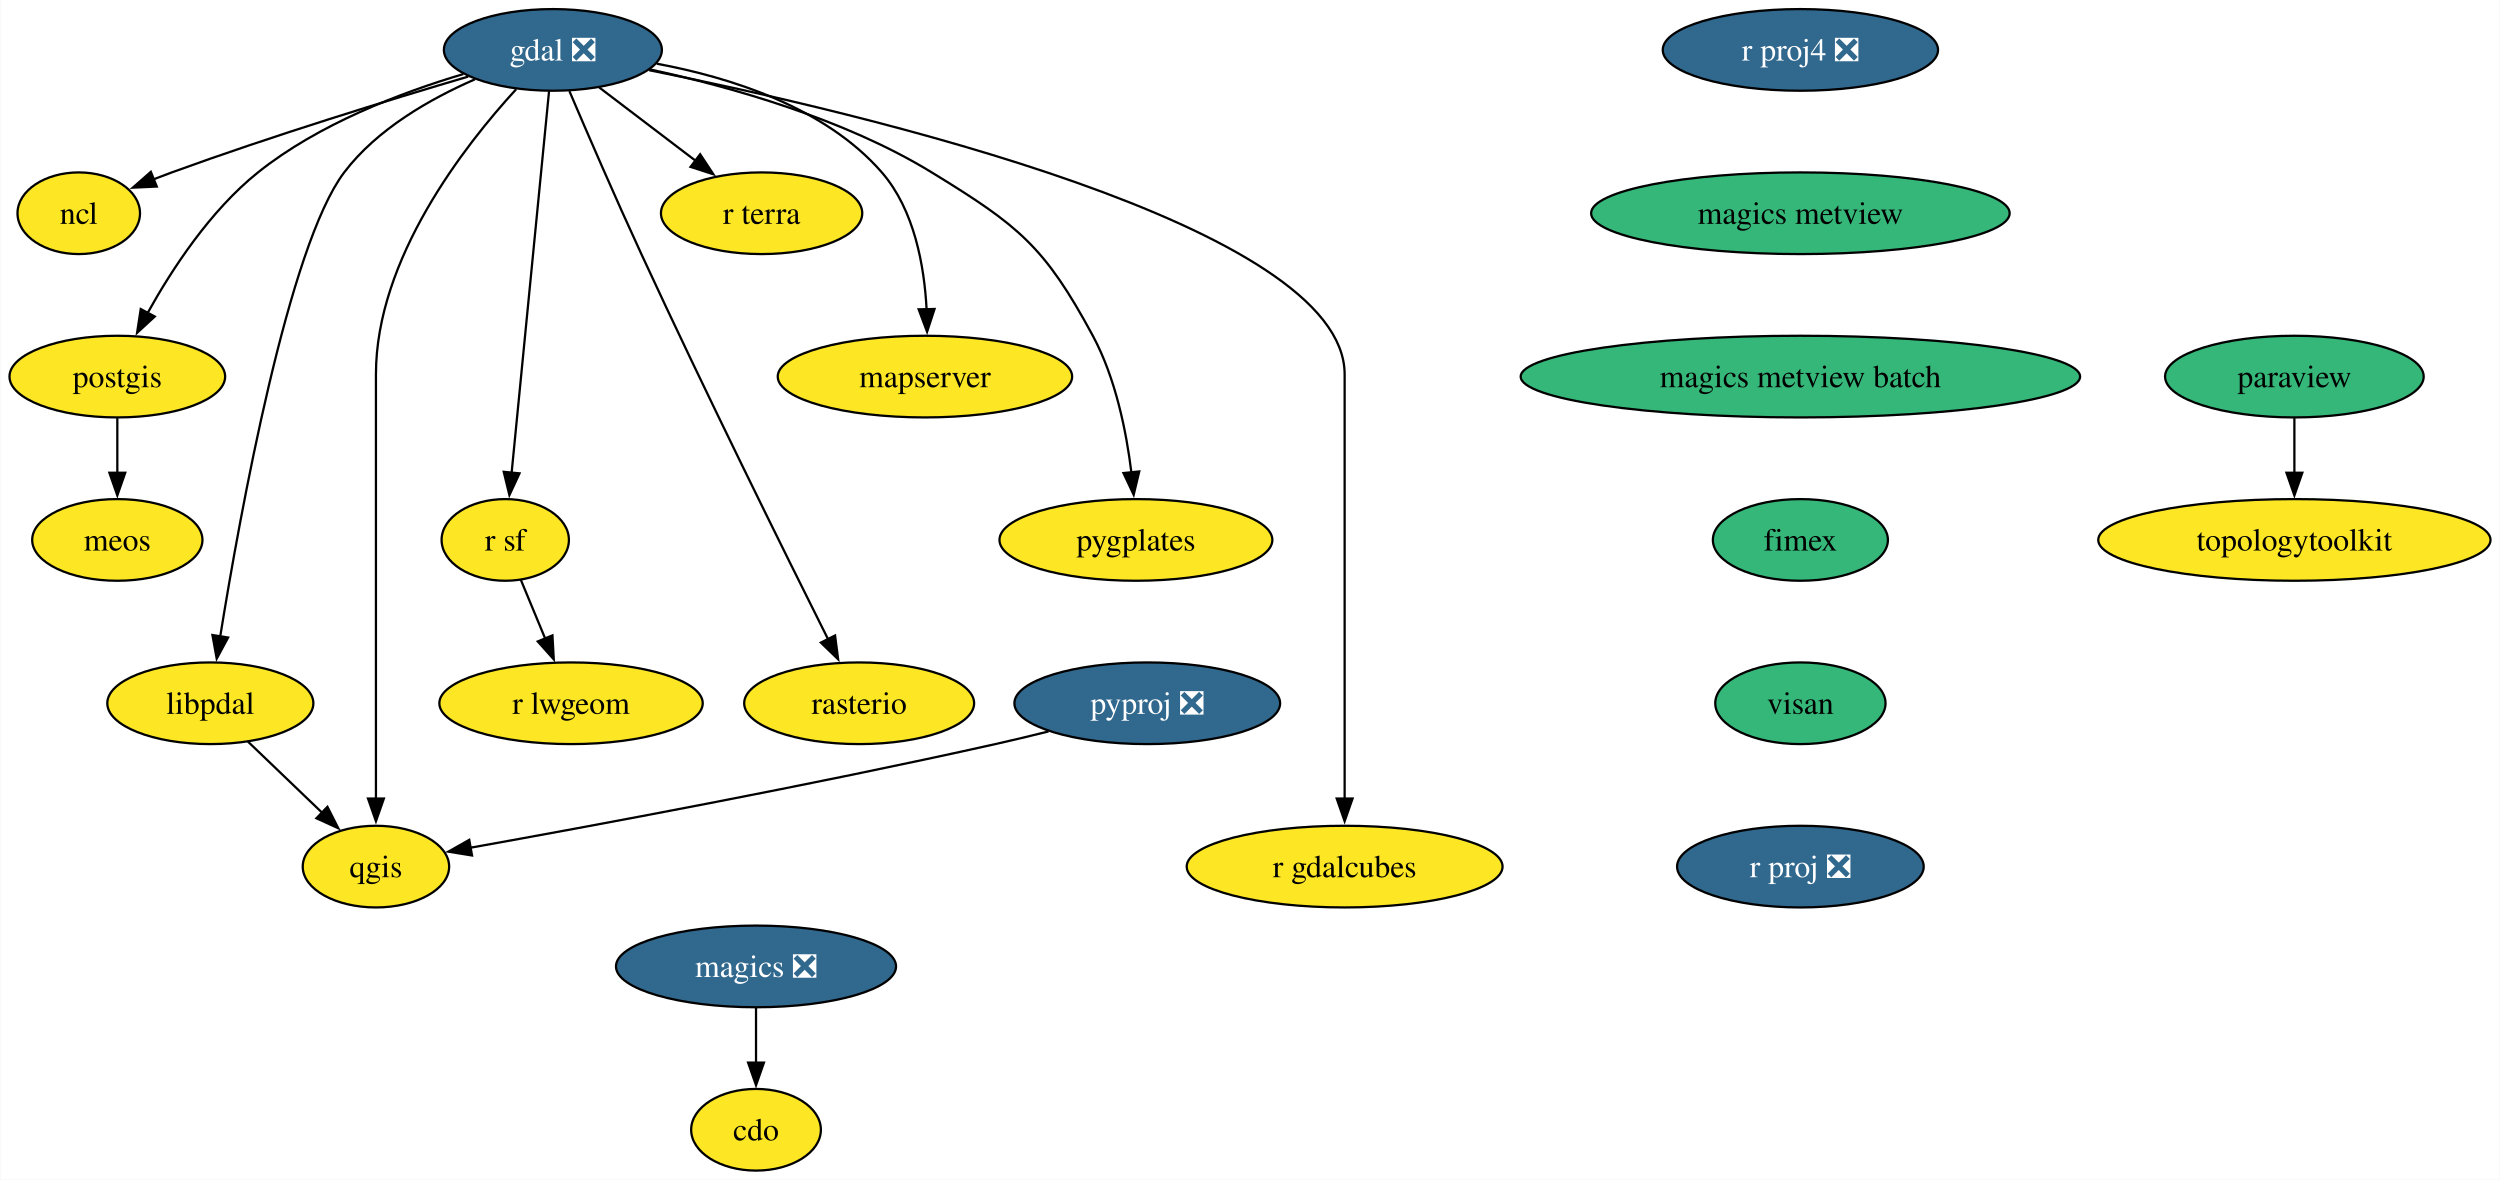
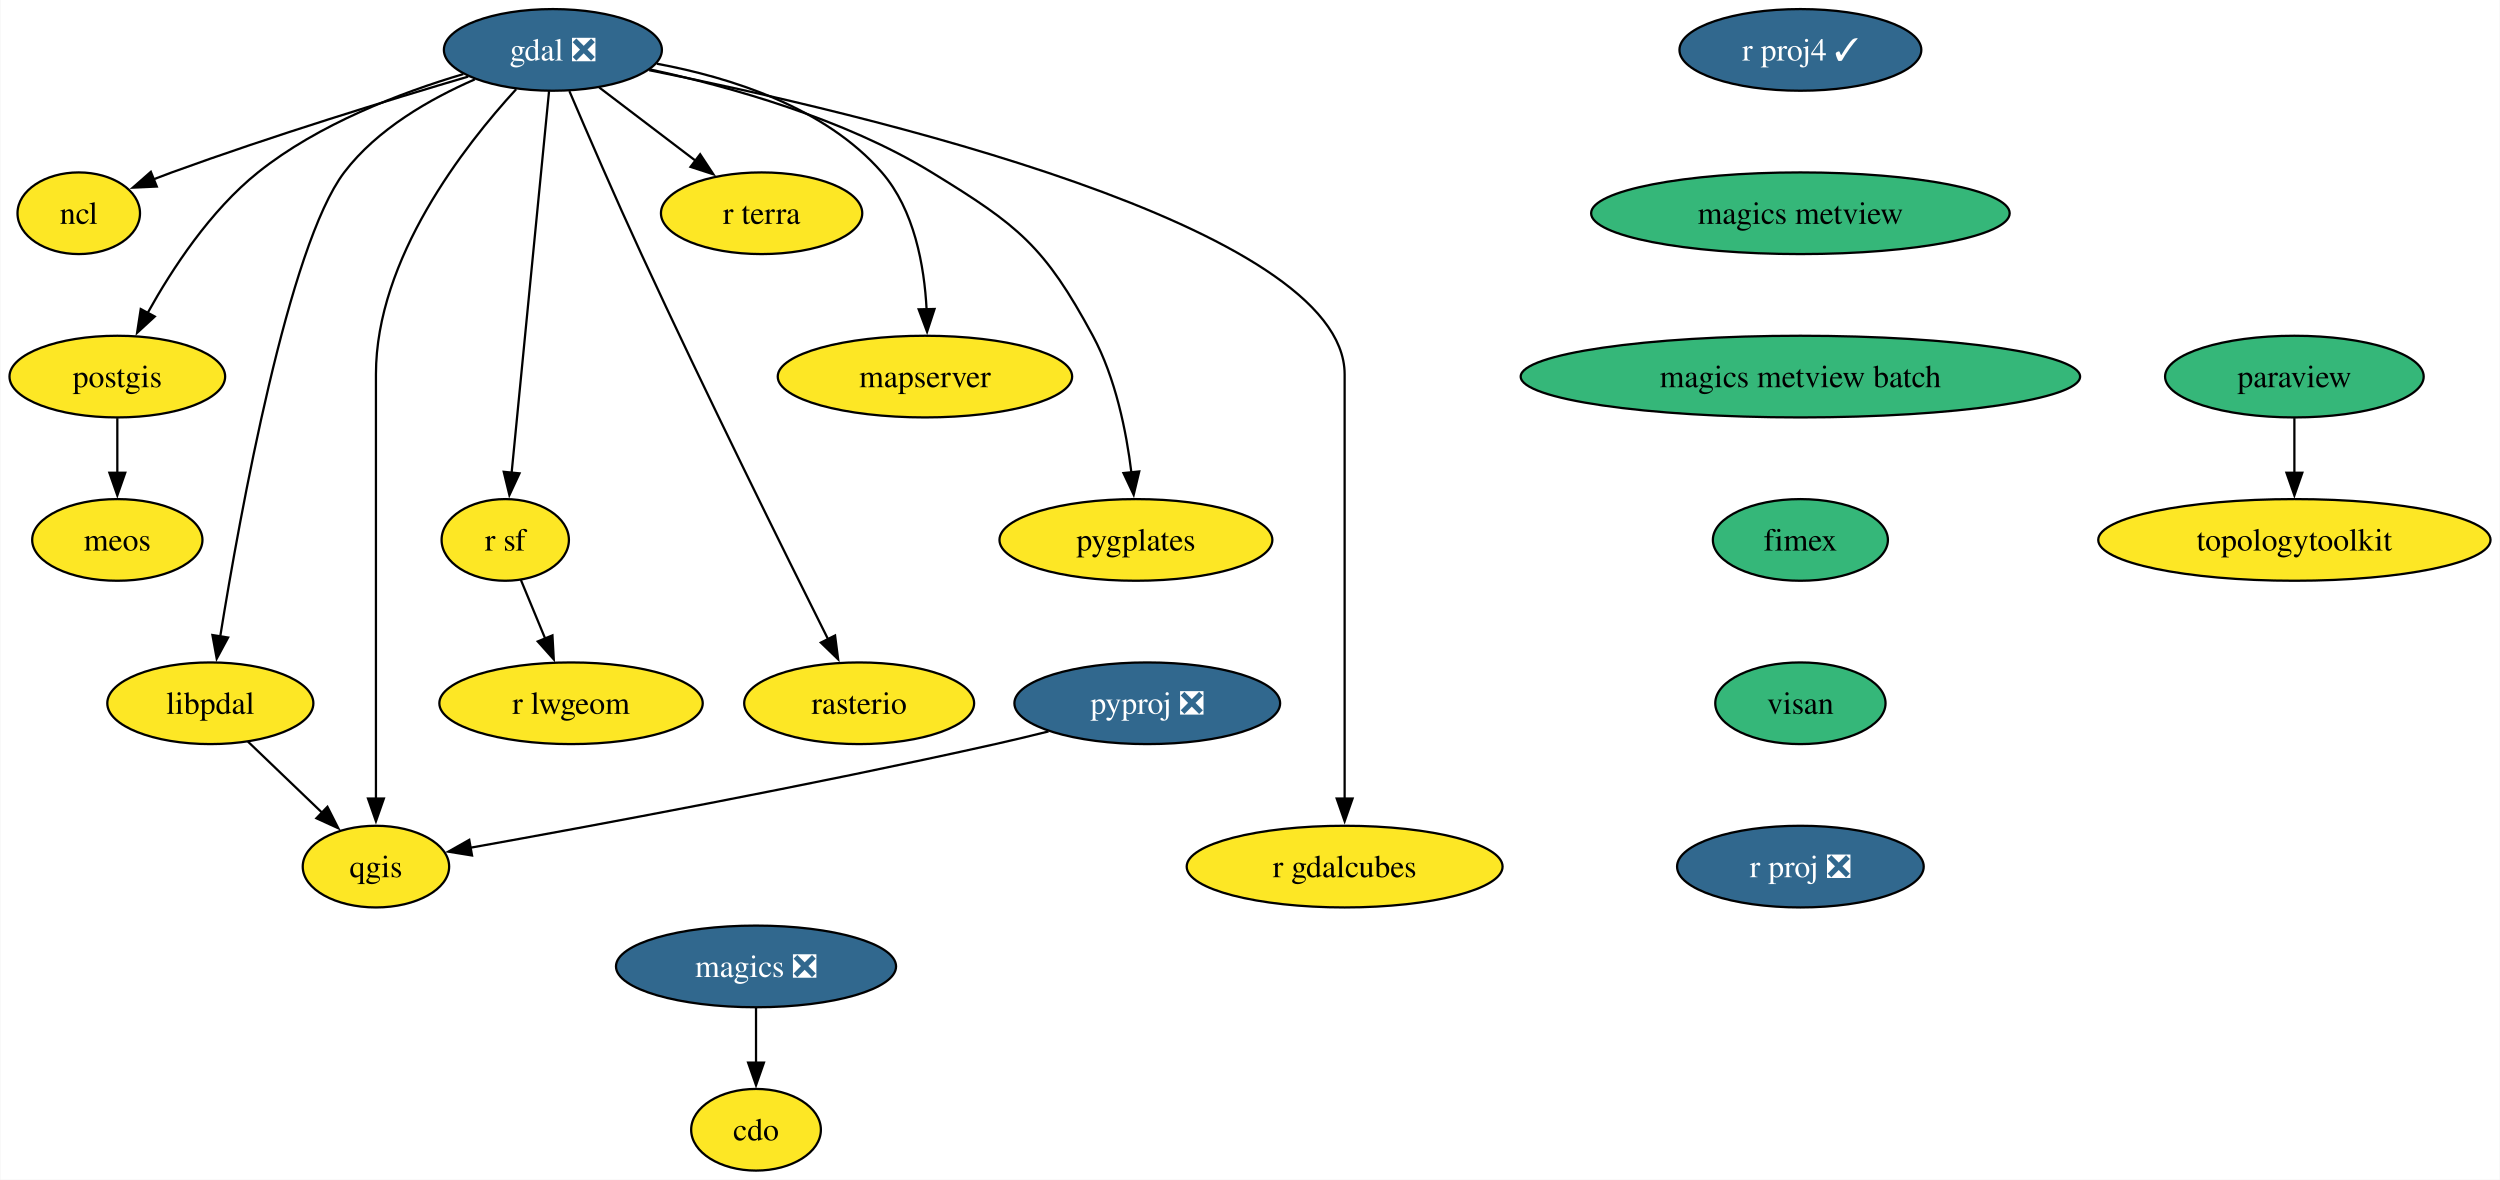
<svg xmlns="http://www.w3.org/2000/svg" xmlns:xlink="http://www.w3.org/1999/xlink" width="1102pt" height="520pt" viewBox="0.00 0.00 1101.63 520.00">
  <g id="graph0" class="graph" transform="scale(1 1) rotate(0) translate(4 516)">
    <polygon fill="white" stroke="none" points="-4,4 -4,-516 1097.63,-516 1097.63,4 -4,4" />
    <g id="node1" class="node">
      <g id="a_node1">
        <a xlink:href="https://github.com/conda-forge/cdo-feedstock" xlink:title="cdo">
          <ellipse fill="#fde725" stroke="black" cx="329.07" cy="-18" rx="28.59" ry="18" />
          <text text-anchor="middle" x="329.07" y="-13.32" font-family="Times,serif" font-size="14.00">cdo</text>
        </a>
      </g>
    </g>
    <g id="node2" class="node">
      <g id="a_node2">
        <a xlink:href="https://github.com/conda-forge/gdal-feedstock/pull/984" xlink:title="gdal ❎">
          <ellipse fill="#31688e" stroke="black" cx="239.53" cy="-494" rx="48.05" ry="18" />
          <text text-anchor="middle" x="239.53" y="-489.32" font-family="Times,serif" font-size="14.00" fill="white">gdal ❎</text>
        </a>
      </g>
    </g>
    <g id="node3" class="node">
      <g id="a_node3">
        <a xlink:href="https://github.com/conda-forge/ncl-feedstock" xlink:title="ncl">
          <ellipse fill="#fde725" stroke="black" cx="30.53" cy="-422" rx="27" ry="18" />
          <text text-anchor="middle" x="30.53" y="-417.32" font-family="Times,serif" font-size="14.00">ncl</text>
        </a>
      </g>
    </g>
    <g id="edge1" class="edge">
      <path fill="none" stroke="black" d="M202.18,-482.24C167.92,-472.13 115.92,-456.17 71.53,-440 68.86,-439.03 66.12,-437.99 63.38,-436.92" />
      <polygon fill="black" stroke="black" points="64.93,-433.77 54.35,-433.28 62.31,-440.26 64.93,-433.77" />
    </g>
    <g id="node4" class="node">
      <g id="a_node4">
        <a xlink:href="https://github.com/conda-forge/postgis-feedstock" xlink:title="postgis">
          <ellipse fill="#fde725" stroke="black" cx="47.53" cy="-350" rx="47.53" ry="18" />
          <text text-anchor="middle" x="47.53" y="-345.32" font-family="Times,serif" font-size="14.00">postgis</text>
        </a>
      </g>
    </g>
    <g id="edge2" class="edge">
      <path fill="none" stroke="black" d="M200.05,-483.35C172.55,-475.17 136.17,-461.32 109.53,-440 88.56,-423.23 71.71,-397.53 60.9,-378.05" />
      <polygon fill="black" stroke="black" points="64.03,-376.48 56.24,-369.3 57.85,-379.77 64.03,-376.48" />
    </g>
    <g id="node5" class="node">
      <g id="a_node5">
        <a xlink:href="https://github.com/conda-forge/qgis-feedstock" xlink:title="qgis">
          <ellipse fill="#fde725" stroke="black" cx="161.53" cy="-134" rx="32.27" ry="18" />
          <text text-anchor="middle" x="161.53" y="-129.32" font-family="Times,serif" font-size="14.00">qgis</text>
        </a>
      </g>
    </g>
    <g id="edge3" class="edge">
      <path fill="none" stroke="black" d="M223.36,-476.69C200.52,-451.81 161.53,-401.91 161.53,-351 161.53,-351 161.53,-351 161.53,-277 161.53,-237.74 161.53,-192.38 161.53,-163.69" />
      <polygon fill="black" stroke="black" points="165.03,-164 161.53,-154 158.03,-164 165.03,-164" />
    </g>
    <g id="node6" class="node">
      <g id="a_node6">
        <a xlink:href="https://github.com/conda-forge/r-sf-feedstock" xlink:title="r sf">
          <ellipse fill="#fde725" stroke="black" cx="218.53" cy="-278" rx="28.06" ry="18" />
          <text text-anchor="middle" x="218.53" y="-273.32" font-family="Times,serif" font-size="14.00">r sf</text>
        </a>
      </g>
    </g>
    <g id="edge4" class="edge">
      <path fill="none" stroke="black" d="M237.84,-475.85C234.24,-439.14 225.75,-352.66 221.33,-307.53" />
      <polygon fill="black" stroke="black" points="224.82,-307.35 220.36,-297.74 217.86,-308.03 224.82,-307.35" />
    </g>
    <g id="node7" class="node">
      <g id="a_node7">
        <a xlink:href="https://github.com/conda-forge/rasterio-feedstock" xlink:title="rasterio">
          <ellipse fill="#fde725" stroke="black" cx="374.53" cy="-206" rx="50.68" ry="18" />
          <text text-anchor="middle" x="374.53" y="-201.33" font-family="Times,serif" font-size="14.00">rasterio</text>
        </a>
      </g>
    </g>
    <g id="edge5" class="edge">
      <path fill="none" stroke="black" d="M246.8,-475.85C254.48,-457.86 267.05,-428.8 278.53,-404 306.8,-342.87 341.88,-272.08 360.83,-234.22" />
      <polygon fill="black" stroke="black" points="363.91,-235.88 365.27,-225.37 357.65,-232.74 363.91,-235.88" />
    </g>
    <g id="node8" class="node">
      <g id="a_node8">
        <a xlink:href="https://github.com/conda-forge/r-gdalcubes-feedstock" xlink:title="r gdalcubes">
          <ellipse fill="#fde725" stroke="black" cx="588.53" cy="-134" rx="69.62" ry="18" />
          <text text-anchor="middle" x="588.53" y="-129.32" font-family="Times,serif" font-size="14.00">r gdalcubes</text>
        </a>
      </g>
    </g>
    <g id="edge6" class="edge">
      <path fill="none" stroke="black" d="M281.97,-485.05C374.98,-466.41 588.53,-416.5 588.53,-351 588.53,-351 588.53,-351 588.53,-277 588.53,-237.74 588.53,-192.38 588.53,-163.69" />
      <polygon fill="black" stroke="black" points="592.03,-164 588.53,-154 585.03,-164 592.03,-164" />
    </g>
    <g id="node9" class="node">
      <g id="a_node9">
        <a xlink:href="https://github.com/conda-forge/r-terra-feedstock" xlink:title="r terra">
          <ellipse fill="#fde725" stroke="black" cx="331.53" cy="-422" rx="44.37" ry="18" />
          <text text-anchor="middle" x="331.53" y="-417.32" font-family="Times,serif" font-size="14.00">r terra</text>
        </a>
      </g>
    </g>
    <g id="edge7" class="edge">
      <path fill="none" stroke="black" d="M259.94,-477.46C272.42,-467.97 288.57,-455.68 302.37,-445.18" />
      <polygon fill="black" stroke="black" points="304.44,-448.01 310.28,-439.17 300.2,-442.44 304.44,-448.01" />
    </g>
    <g id="node10" class="node">
      <g id="a_node10">
        <a xlink:href="https://github.com/conda-forge/mapserver-feedstock" xlink:title="mapserver">
          <ellipse fill="#fde725" stroke="black" cx="403.53" cy="-350" rx="64.89" ry="18" />
          <text text-anchor="middle" x="403.53" y="-345.32" font-family="Times,serif" font-size="14.00">mapserver</text>
        </a>
      </g>
    </g>
    <g id="edge8" class="edge">
      <path fill="none" stroke="black" d="M285.33,-487.92C317.68,-481.89 359.56,-468.73 384.53,-440 398.87,-423.49 403.26,-398.8 404.26,-379.61" />
      <polygon fill="black" stroke="black" points="407.76,-379.8 404.47,-369.73 400.76,-379.65 407.76,-379.8" />
    </g>
    <g id="node11" class="node">
      <g id="a_node11">
        <a xlink:href="https://github.com/conda-forge/pygplates-feedstock" xlink:title="pygplates">
          <ellipse fill="#fde725" stroke="black" cx="496.53" cy="-278" rx="60.15" ry="18" />
          <text text-anchor="middle" x="496.53" y="-273.32" font-family="Times,serif" font-size="14.00">pygplates</text>
        </a>
      </g>
    </g>
    <g id="edge9" class="edge">
      <path fill="none" stroke="black" d="M282.41,-485.38C317.65,-477.75 367.88,-463.68 406.53,-440 444.84,-416.52 456.2,-407.56 477.53,-368 487.56,-349.38 492.3,-325.89 494.53,-307.72" />
      <polygon fill="black" stroke="black" points="498,-308.19 495.54,-297.89 491.04,-307.48 498,-308.19" />
    </g>
    <g id="node12" class="node">
      <g id="a_node12">
        <a xlink:href="https://github.com/conda-forge/libpdal-feedstock" xlink:title="libpdal">
          <ellipse fill="#fde725" stroke="black" cx="88.53" cy="-206" rx="45.42" ry="18" />
          <text text-anchor="middle" x="88.53" y="-201.33" font-family="Times,serif" font-size="14.00">libpdal</text>
        </a>
      </g>
    </g>
    <g id="edge10" class="edge">
      <path fill="none" stroke="black" d="M205.12,-481.01C185.49,-472.47 161.99,-459.1 147.53,-440 123.05,-407.68 101.74,-290.19 92.89,-235.44" />
      <polygon fill="black" stroke="black" points="96.36,-234.98 91.34,-225.66 89.45,-236.08 96.36,-234.98" />
    </g>
    <g id="node13" class="node">
      <g id="a_node13">
        <a xlink:href="https://github.com/conda-forge/meos-feedstock" xlink:title="meos">
          <ellipse fill="#fde725" stroke="black" cx="47.53" cy="-278" rx="37.53" ry="18" />
          <text text-anchor="middle" x="47.53" y="-273.32" font-family="Times,serif" font-size="14.00">meos</text>
        </a>
      </g>
    </g>
    <g id="edge11" class="edge">
      <path fill="none" stroke="black" d="M47.53,-331.7C47.53,-324.41 47.53,-315.73 47.53,-307.54" />
      <polygon fill="black" stroke="black" points="51.03,-307.62 47.53,-297.62 44.03,-307.62 51.03,-307.62" />
    </g>
    <g id="node14" class="node">
      <g id="a_node14">
        <a xlink:href="https://github.com/conda-forge/r-lwgeom-feedstock" xlink:title="r lwgeom">
          <ellipse fill="#fde725" stroke="black" cx="247.53" cy="-206" rx="58.05" ry="18" />
          <text text-anchor="middle" x="247.53" y="-201.33" font-family="Times,serif" font-size="14.00">r lwgeom</text>
        </a>
      </g>
    </g>
    <g id="edge12" class="edge">
      <path fill="none" stroke="black" d="M225.4,-260.41C228.6,-252.68 232.5,-243.27 236.13,-234.52" />
      <polygon fill="black" stroke="black" points="239.33,-235.93 239.92,-225.35 232.86,-233.25 239.33,-235.93" />
    </g>
    <g id="edge13" class="edge">
      <path fill="none" stroke="black" d="M105.09,-189.12C114.78,-179.82 127.18,-167.93 137.89,-157.67" />
      <polygon fill="black" stroke="black" points="140.14,-160.36 144.93,-150.91 135.29,-155.31 140.14,-160.36" />
    </g>
    <g id="node15" class="node">
      <g id="a_node15">
        <a xlink:href="https://github.com/conda-forge/magics-feedstock/pull/139" xlink:title="magics ❎">
          <ellipse fill="#31688e" stroke="black" cx="329.07" cy="-90" rx="61.73" ry="18" />
          <text text-anchor="middle" x="329.07" y="-85.33" font-family="Times,serif" font-size="14.00" fill="white">magics ❎</text>
        </a>
      </g>
    </g>
    <g id="edge14" class="edge">
      <path fill="none" stroke="black" d="M329.07,-71.7C329.07,-64.41 329.07,-55.73 329.07,-47.54" />
      <polygon fill="black" stroke="black" points="332.57,-47.62 329.07,-37.62 325.57,-47.62 332.57,-47.62" />
    </g>
    <g id="node16" class="node">
      <g id="a_node16">
        <a xlink:href="https://github.com/conda-forge/paraview-feedstock" xlink:title="paraview">
          <ellipse fill="#35b779" stroke="black" cx="1007.18" cy="-350" rx="57" ry="18" />
          <text text-anchor="middle" x="1007.18" y="-345.32" font-family="Times,serif" font-size="14.00">paraview</text>
        </a>
      </g>
    </g>
    <g id="node17" class="node">
      <g id="a_node17">
        <a xlink:href="https://github.com/conda-forge/topologytoolkit-feedstock" xlink:title="topologytoolkit">
          <ellipse fill="#fde725" stroke="black" cx="1007.18" cy="-278" rx="86.46" ry="18" />
          <text text-anchor="middle" x="1007.18" y="-273.32" font-family="Times,serif" font-size="14.00">topologytoolkit</text>
        </a>
      </g>
    </g>
    <g id="edge15" class="edge">
      <path fill="none" stroke="black" d="M1007.18,-331.7C1007.18,-324.41 1007.18,-315.73 1007.18,-307.54" />
      <polygon fill="black" stroke="black" points="1010.68,-307.62 1007.18,-297.62 1003.68,-307.62 1010.68,-307.62" />
    </g>
    <g id="node18" class="node">
      <g id="a_node18">
        <a xlink:href="https://github.com/conda-forge/pyproj-feedstock/pull/154" xlink:title="pyproj ❎">
          <ellipse fill="#31688e" stroke="black" cx="501.53" cy="-206" rx="58.57" ry="18" />
          <text text-anchor="middle" x="501.53" y="-201.33" font-family="Times,serif" font-size="14.00" fill="white">pyproj ❎</text>
        </a>
      </g>
    </g>
    <g id="edge16" class="edge">
      <path fill="none" stroke="black" d="M458,-193.58C450.2,-191.64 442.14,-189.7 434.53,-188 352.88,-169.73 256.68,-151.91 203.04,-142.3" />
      <polygon fill="black" stroke="black" points="203.89,-138.9 193.43,-140.59 202.66,-145.79 203.89,-138.9" />
    </g>
    <g id="node19" class="node">
      <g id="a_node19">
-         <a xlink:href="https://github.com/conda-forge/r-proj4-feedstock/pull/50" xlink:title="r proj4 ❎">
-           <ellipse fill="#31688e" stroke="black" cx="789.43" cy="-494" rx="60.68" ry="18" />
-           <text text-anchor="middle" x="789.43" y="-489.32" font-family="Times,serif" font-size="14.00" fill="white">r proj4 ❎</text>
+         <a xlink:href="https://github.com/conda-forge/r-proj4-feedstock/pull/50" xlink:title="r proj4 ✓">
+           <ellipse fill="#31688e" stroke="black" cx="789.43" cy="-494" rx="53.31" ry="18" />
+           <text text-anchor="middle" x="789.43" y="-489.32" font-family="Times,serif" font-size="14.00" fill="white">r proj4 ✓</text>
        </a>
      </g>
    </g>
    <g id="node20" class="node">
      <g id="a_node20">
        <a xlink:href="https://github.com/conda-forge/magics-metview-feedstock" xlink:title="magics metview">
          <ellipse fill="#35b779" stroke="black" cx="789.43" cy="-422" rx="92.25" ry="18" />
          <text text-anchor="middle" x="789.43" y="-417.32" font-family="Times,serif" font-size="14.00">magics metview</text>
        </a>
      </g>
    </g>
    <g id="node21" class="node">
      <g id="a_node21">
        <a xlink:href="https://github.com/conda-forge/magics-metview-batch-feedstock" xlink:title="magics metview batch">
          <ellipse fill="#35b779" stroke="black" cx="789.43" cy="-350" rx="123.29" ry="18" />
          <text text-anchor="middle" x="789.43" y="-345.32" font-family="Times,serif" font-size="14.00">magics metview batch</text>
        </a>
      </g>
    </g>
    <g id="node22" class="node">
      <g id="a_node22">
        <a xlink:href="https://github.com/conda-forge/fimex-feedstock" xlink:title="fimex">
          <ellipse fill="#35b779" stroke="black" cx="789.43" cy="-278" rx="38.58" ry="18" />
          <text text-anchor="middle" x="789.43" y="-273.32" font-family="Times,serif" font-size="14.00">fimex</text>
        </a>
      </g>
    </g>
    <g id="node23" class="node">
      <g id="a_node23">
        <a xlink:href="https://github.com/conda-forge/visan-feedstock" xlink:title="visan">
          <ellipse fill="#35b779" stroke="black" cx="789.43" cy="-206" rx="37.53" ry="18" />
          <text text-anchor="middle" x="789.43" y="-201.33" font-family="Times,serif" font-size="14.00">visan</text>
        </a>
      </g>
    </g>
    <g id="node24" class="node">
      <g id="a_node24">
        <a xlink:href="https://github.com/conda-forge/r-proj-feedstock/pull/9" xlink:title="r proj ❎">
          <ellipse fill="#31688e" stroke="black" cx="789.43" cy="-134" rx="54.36" ry="18" />
          <text text-anchor="middle" x="789.43" y="-129.32" font-family="Times,serif" font-size="14.00" fill="white">r proj ❎</text>
        </a>
      </g>
    </g>
  </g>
</svg>
